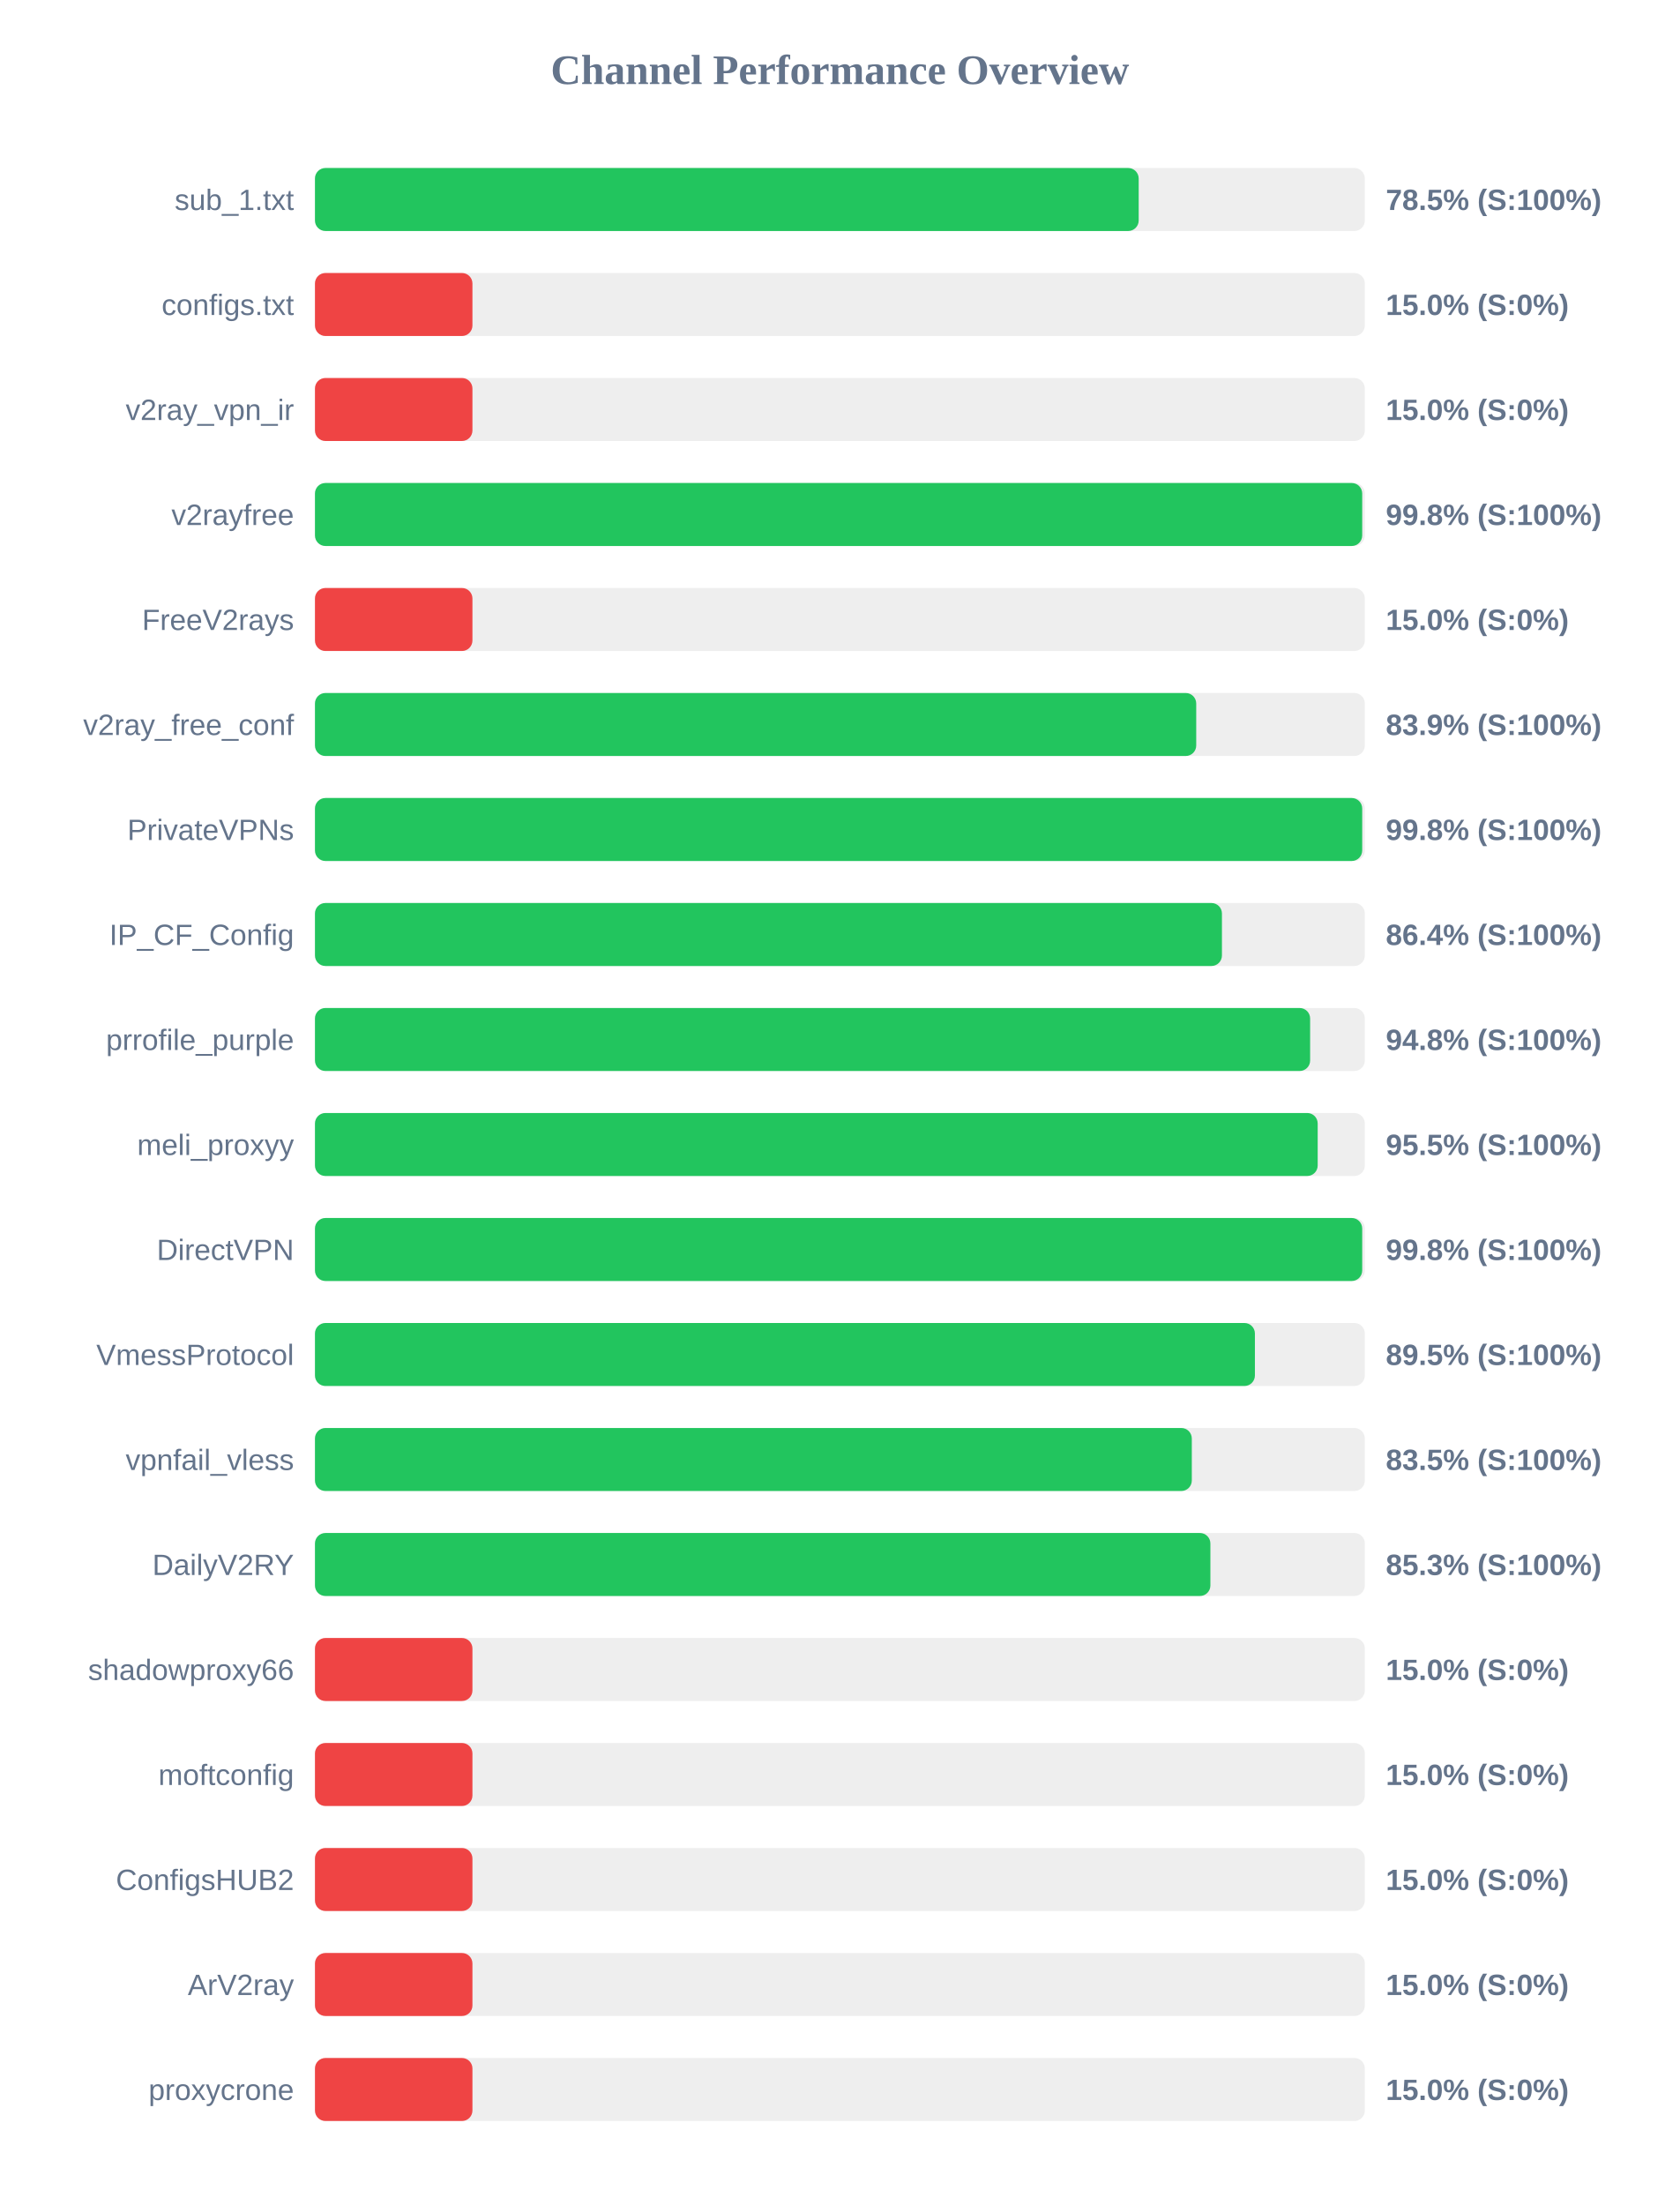
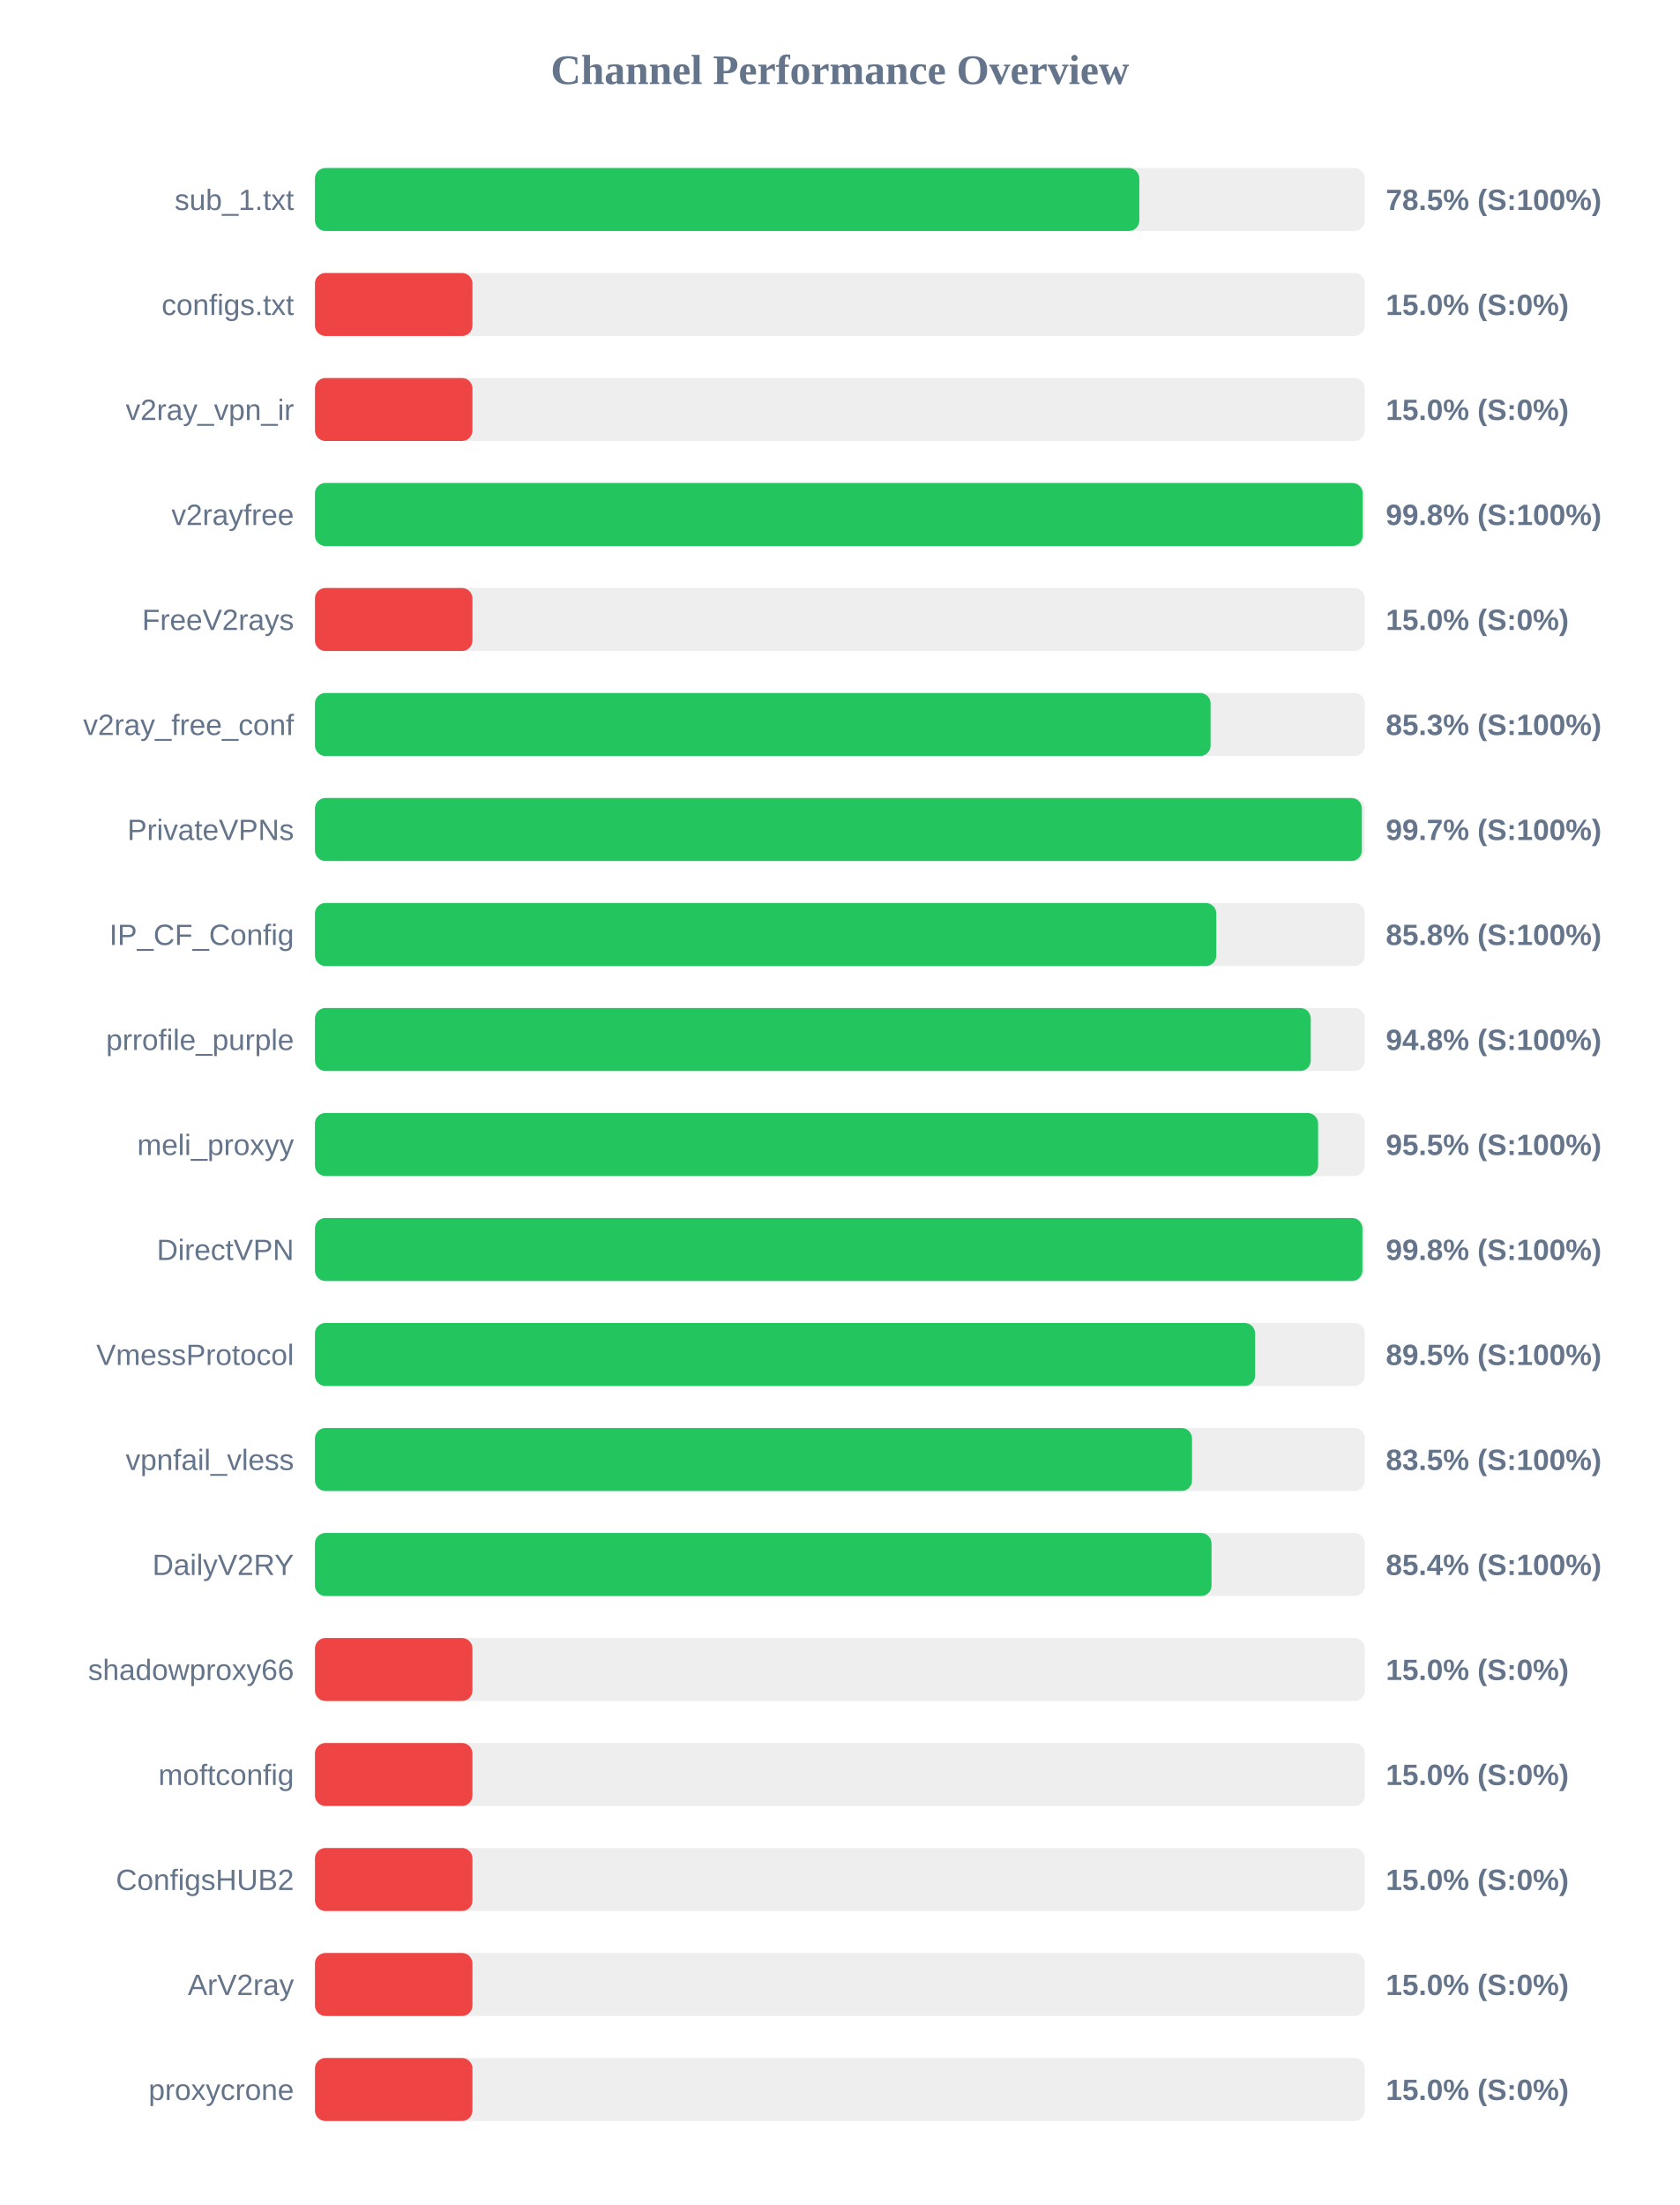
<svg xmlns="http://www.w3.org/2000/svg" width="800" height="1050" version="1.1">
  <style>
        .row { font: 14px Arial; fill: #64748b; }
        .score { font: bold 14px Arial; fill: #64748b; }
    </style>
  <text x="400" y="40" text-anchor="middle" font-size="20px" font-weight="bold" fill="#64748b">Channel Performance Overview</text>
  <rect x="150" y="80" width="500" height="30" fill="#eee" rx="5" />
-   <rect x="150" y="80" width="392.3" height="30" fill="#22c55e" rx="5" />
+   <rect x="150" y="80" width="392.6" height="30" fill="#22c55e" rx="5" />
  <text x="140" y="100" text-anchor="end" class="row">sub_1.txt</text>
  <text x="660" y="100" text-anchor="start" class="score">78.5% (S:100%)</text>
  <rect x="150" y="130" width="500" height="30" fill="#eee" rx="5" />
  <rect x="150" y="130" width="75.0" height="30" fill="#ef4444" rx="5" />
  <text x="140" y="150" text-anchor="end" class="row">configs.txt</text>
  <text x="660" y="150" text-anchor="start" class="score">15.0% (S:0%)</text>
  <rect x="150" y="180" width="500" height="30" fill="#eee" rx="5" />
  <rect x="150" y="180" width="75.0" height="30" fill="#ef4444" rx="5" />
  <text x="140" y="200" text-anchor="end" class="row">v2ray_vpn_ir</text>
  <text x="660" y="200" text-anchor="start" class="score">15.0% (S:0%)</text>
  <rect x="150" y="230" width="500" height="30" fill="#eee" rx="5" />
-   <rect x="150" y="230" width="498.75" height="30" fill="#22c55e" rx="5" />
+   <rect x="150" y="230" width="499.0" height="30" fill="#22c55e" rx="5" />
  <text x="140" y="250" text-anchor="end" class="row">v2rayfree</text>
  <text x="660" y="250" text-anchor="start" class="score">99.8% (S:100%)</text>
  <rect x="150" y="280" width="500" height="30" fill="#eee" rx="5" />
  <rect x="150" y="280" width="75.0" height="30" fill="#ef4444" rx="5" />
  <text x="140" y="300" text-anchor="end" class="row">FreeV2rays</text>
  <text x="660" y="300" text-anchor="start" class="score">15.0% (S:0%)</text>
  <rect x="150" y="330" width="500" height="30" fill="#eee" rx="5" />
-   <rect x="150" y="330" width="419.7" height="30" fill="#22c55e" rx="5" />
+   <rect x="150" y="330" width="426.55" height="30" fill="#22c55e" rx="5" />
  <text x="140" y="350" text-anchor="end" class="row">v2ray_free_conf</text>
-   <text x="660" y="350" text-anchor="start" class="score">83.9% (S:100%)</text>
+   <text x="660" y="350" text-anchor="start" class="score">85.3% (S:100%)</text>
  <rect x="150" y="380" width="500" height="30" fill="#eee" rx="5" />
-   <rect x="150" y="380" width="498.75" height="30" fill="#22c55e" rx="5" />
+   <rect x="150" y="380" width="498.6" height="30" fill="#22c55e" rx="5" />
  <text x="140" y="400" text-anchor="end" class="row">PrivateVPNs</text>
-   <text x="660" y="400" text-anchor="start" class="score">99.8% (S:100%)</text>
+   <text x="660" y="400" text-anchor="start" class="score">99.7% (S:100%)</text>
  <rect x="150" y="430" width="500" height="30" fill="#eee" rx="5" />
-   <rect x="150" y="430" width="431.95" height="30" fill="#22c55e" rx="5" />
+   <rect x="150" y="430" width="429.25" height="30" fill="#22c55e" rx="5" />
  <text x="140" y="450" text-anchor="end" class="row">IP_CF_Config</text>
-   <text x="660" y="450" text-anchor="start" class="score">86.4% (S:100%)</text>
+   <text x="660" y="450" text-anchor="start" class="score">85.8% (S:100%)</text>
  <rect x="150" y="480" width="500" height="30" fill="#eee" rx="5" />
-   <rect x="150" y="480" width="473.95" height="30" fill="#22c55e" rx="5" />
+   <rect x="150" y="480" width="474.25" height="30" fill="#22c55e" rx="5" />
  <text x="140" y="500" text-anchor="end" class="row">prrofile_purple</text>
  <text x="660" y="500" text-anchor="start" class="score">94.8% (S:100%)</text>
  <rect x="150" y="530" width="500" height="30" fill="#eee" rx="5" />
-   <rect x="150" y="530" width="477.55" height="30" fill="#22c55e" rx="5" />
+   <rect x="150" y="530" width="477.75" height="30" fill="#22c55e" rx="5" />
  <text x="140" y="550" text-anchor="end" class="row">meli_proxyy</text>
  <text x="660" y="550" text-anchor="start" class="score">95.5% (S:100%)</text>
  <rect x="150" y="580" width="500" height="30" fill="#eee" rx="5" />
-   <rect x="150" y="580" width="498.75" height="30" fill="#22c55e" rx="5" />
+   <rect x="150" y="580" width="498.85" height="30" fill="#22c55e" rx="5" />
  <text x="140" y="600" text-anchor="end" class="row">DirectVPN</text>
  <text x="660" y="600" text-anchor="start" class="score">99.8% (S:100%)</text>
  <rect x="150" y="630" width="500" height="30" fill="#eee" rx="5" />
-   <rect x="150" y="630" width="447.65" height="30" fill="#22c55e" rx="5" />
+   <rect x="150" y="630" width="447.75" height="30" fill="#22c55e" rx="5" />
  <text x="140" y="650" text-anchor="end" class="row">VmessProtocol</text>
  <text x="660" y="650" text-anchor="start" class="score">89.5% (S:100%)</text>
  <rect x="150" y="680" width="500" height="30" fill="#eee" rx="5" />
-   <rect x="150" y="680" width="417.6" height="30" fill="#22c55e" rx="5" />
+   <rect x="150" y="680" width="417.7" height="30" fill="#22c55e" rx="5" />
  <text x="140" y="700" text-anchor="end" class="row">vpnfail_vless</text>
  <text x="660" y="700" text-anchor="start" class="score">83.5% (S:100%)</text>
  <rect x="150" y="730" width="500" height="30" fill="#eee" rx="5" />
-   <rect x="150" y="730" width="426.45" height="30" fill="#22c55e" rx="5" />
+   <rect x="150" y="730" width="427.0" height="30" fill="#22c55e" rx="5" />
  <text x="140" y="750" text-anchor="end" class="row">DailyV2RY</text>
-   <text x="660" y="750" text-anchor="start" class="score">85.3% (S:100%)</text>
+   <text x="660" y="750" text-anchor="start" class="score">85.4% (S:100%)</text>
  <rect x="150" y="780" width="500" height="30" fill="#eee" rx="5" />
  <rect x="150" y="780" width="75.0" height="30" fill="#ef4444" rx="5" />
  <text x="140" y="800" text-anchor="end" class="row">shadowproxy66</text>
  <text x="660" y="800" text-anchor="start" class="score">15.0% (S:0%)</text>
  <rect x="150" y="830" width="500" height="30" fill="#eee" rx="5" />
  <rect x="150" y="830" width="75.0" height="30" fill="#ef4444" rx="5" />
  <text x="140" y="850" text-anchor="end" class="row">moftconfig</text>
  <text x="660" y="850" text-anchor="start" class="score">15.0% (S:0%)</text>
  <rect x="150" y="880" width="500" height="30" fill="#eee" rx="5" />
  <rect x="150" y="880" width="75.0" height="30" fill="#ef4444" rx="5" />
  <text x="140" y="900" text-anchor="end" class="row">ConfigsHUB2</text>
  <text x="660" y="900" text-anchor="start" class="score">15.0% (S:0%)</text>
  <rect x="150" y="930" width="500" height="30" fill="#eee" rx="5" />
  <rect x="150" y="930" width="75.0" height="30" fill="#ef4444" rx="5" />
  <text x="140" y="950" text-anchor="end" class="row">ArV2ray</text>
  <text x="660" y="950" text-anchor="start" class="score">15.0% (S:0%)</text>
  <rect x="150" y="980" width="500" height="30" fill="#eee" rx="5" />
  <rect x="150" y="980" width="75.0" height="30" fill="#ef4444" rx="5" />
  <text x="140" y="1000" text-anchor="end" class="row">proxycrone</text>
  <text x="660" y="1000" text-anchor="start" class="score">15.0% (S:0%)</text>
</svg>
